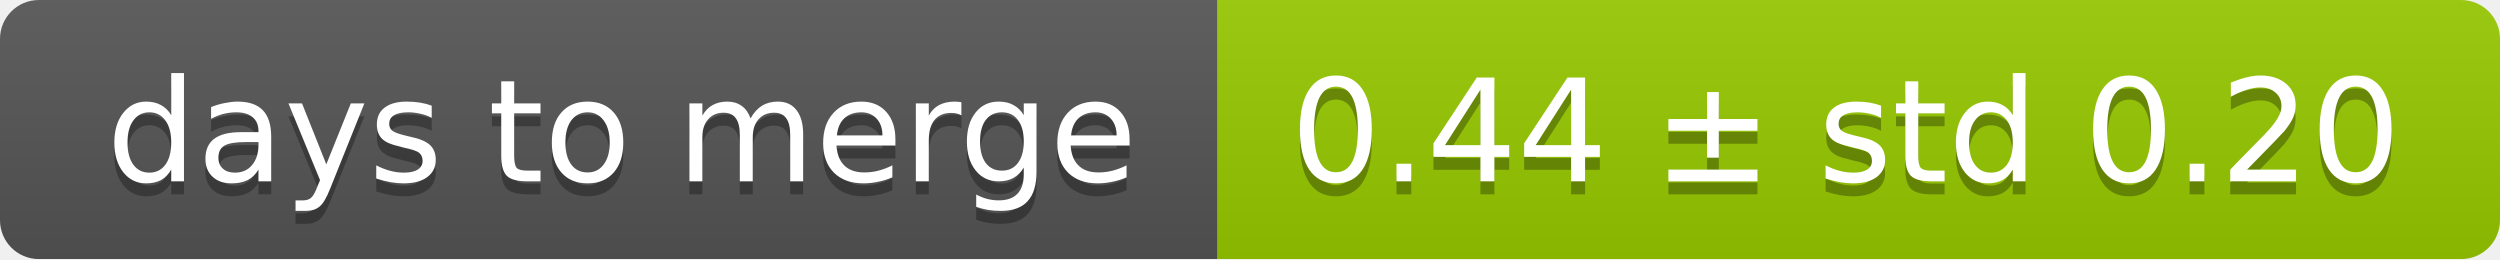
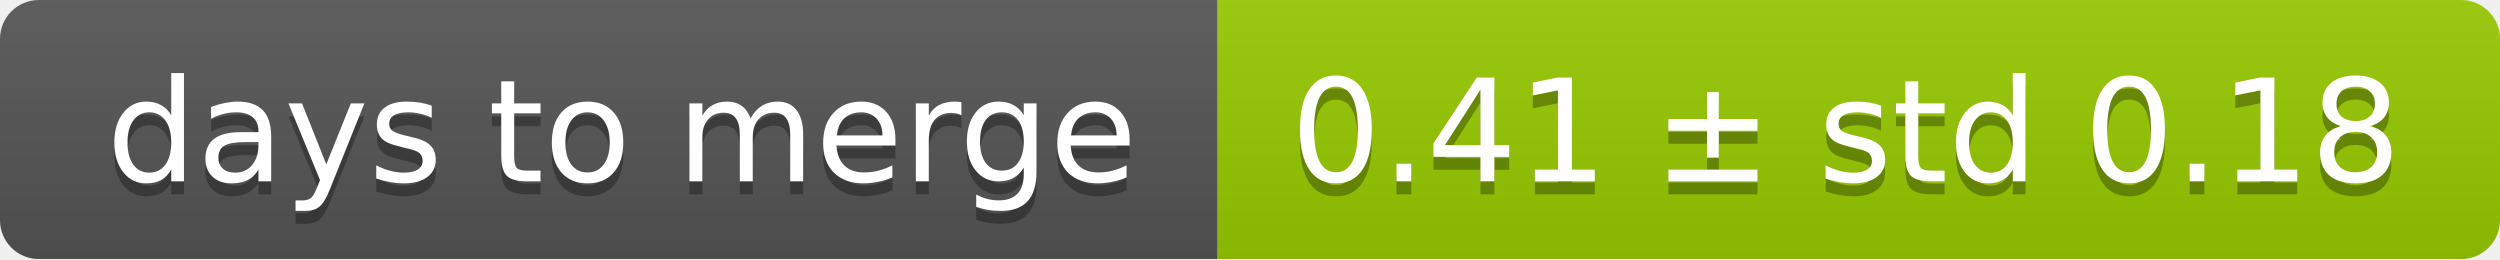
<svg xmlns="http://www.w3.org/2000/svg" width="193" height="20">
  <linearGradient id="smooth" x2="0" y2="100%">
    <stop offset="0" stop-color="#bbb" stop-opacity=".1" />
    <stop offset="1" stop-opacity=".1" />
  </linearGradient>
  <mask id="round">
    <rect width="193" height="20" rx="3" fill="#fff" />
  </mask>
  <g mask="url(#round)">
    <rect width="94" height="20" fill="#555" />
    <rect x="94" width="99" height="20" fill="#97ca00" />
    <rect width="193" height="20" fill="url(#smooth)" />
  </g>
  <g fill="#fff" text-anchor="middle" font-family="DejaVu Sans,Verdana,Geneva,sans-serif" font-size="11">
    <text x="48" y="15" fill="#010101" fill-opacity=".3">days to merge</text>
    <text x="48" y="14">days to merge</text>
-     <text x="142.5" y="15" fill="#010101" fill-opacity=".3">0.44 ± std 0.20</text>
-     <text x="142.5" y="14">0.44 ± std 0.20</text>
+     <text x="142.5" y="15" fill="#010101" fill-opacity=".3">0.41 ± std 0.18</text>
+     <text x="142.5" y="14">0.41 ± std 0.18</text>
  </g>
</svg>
